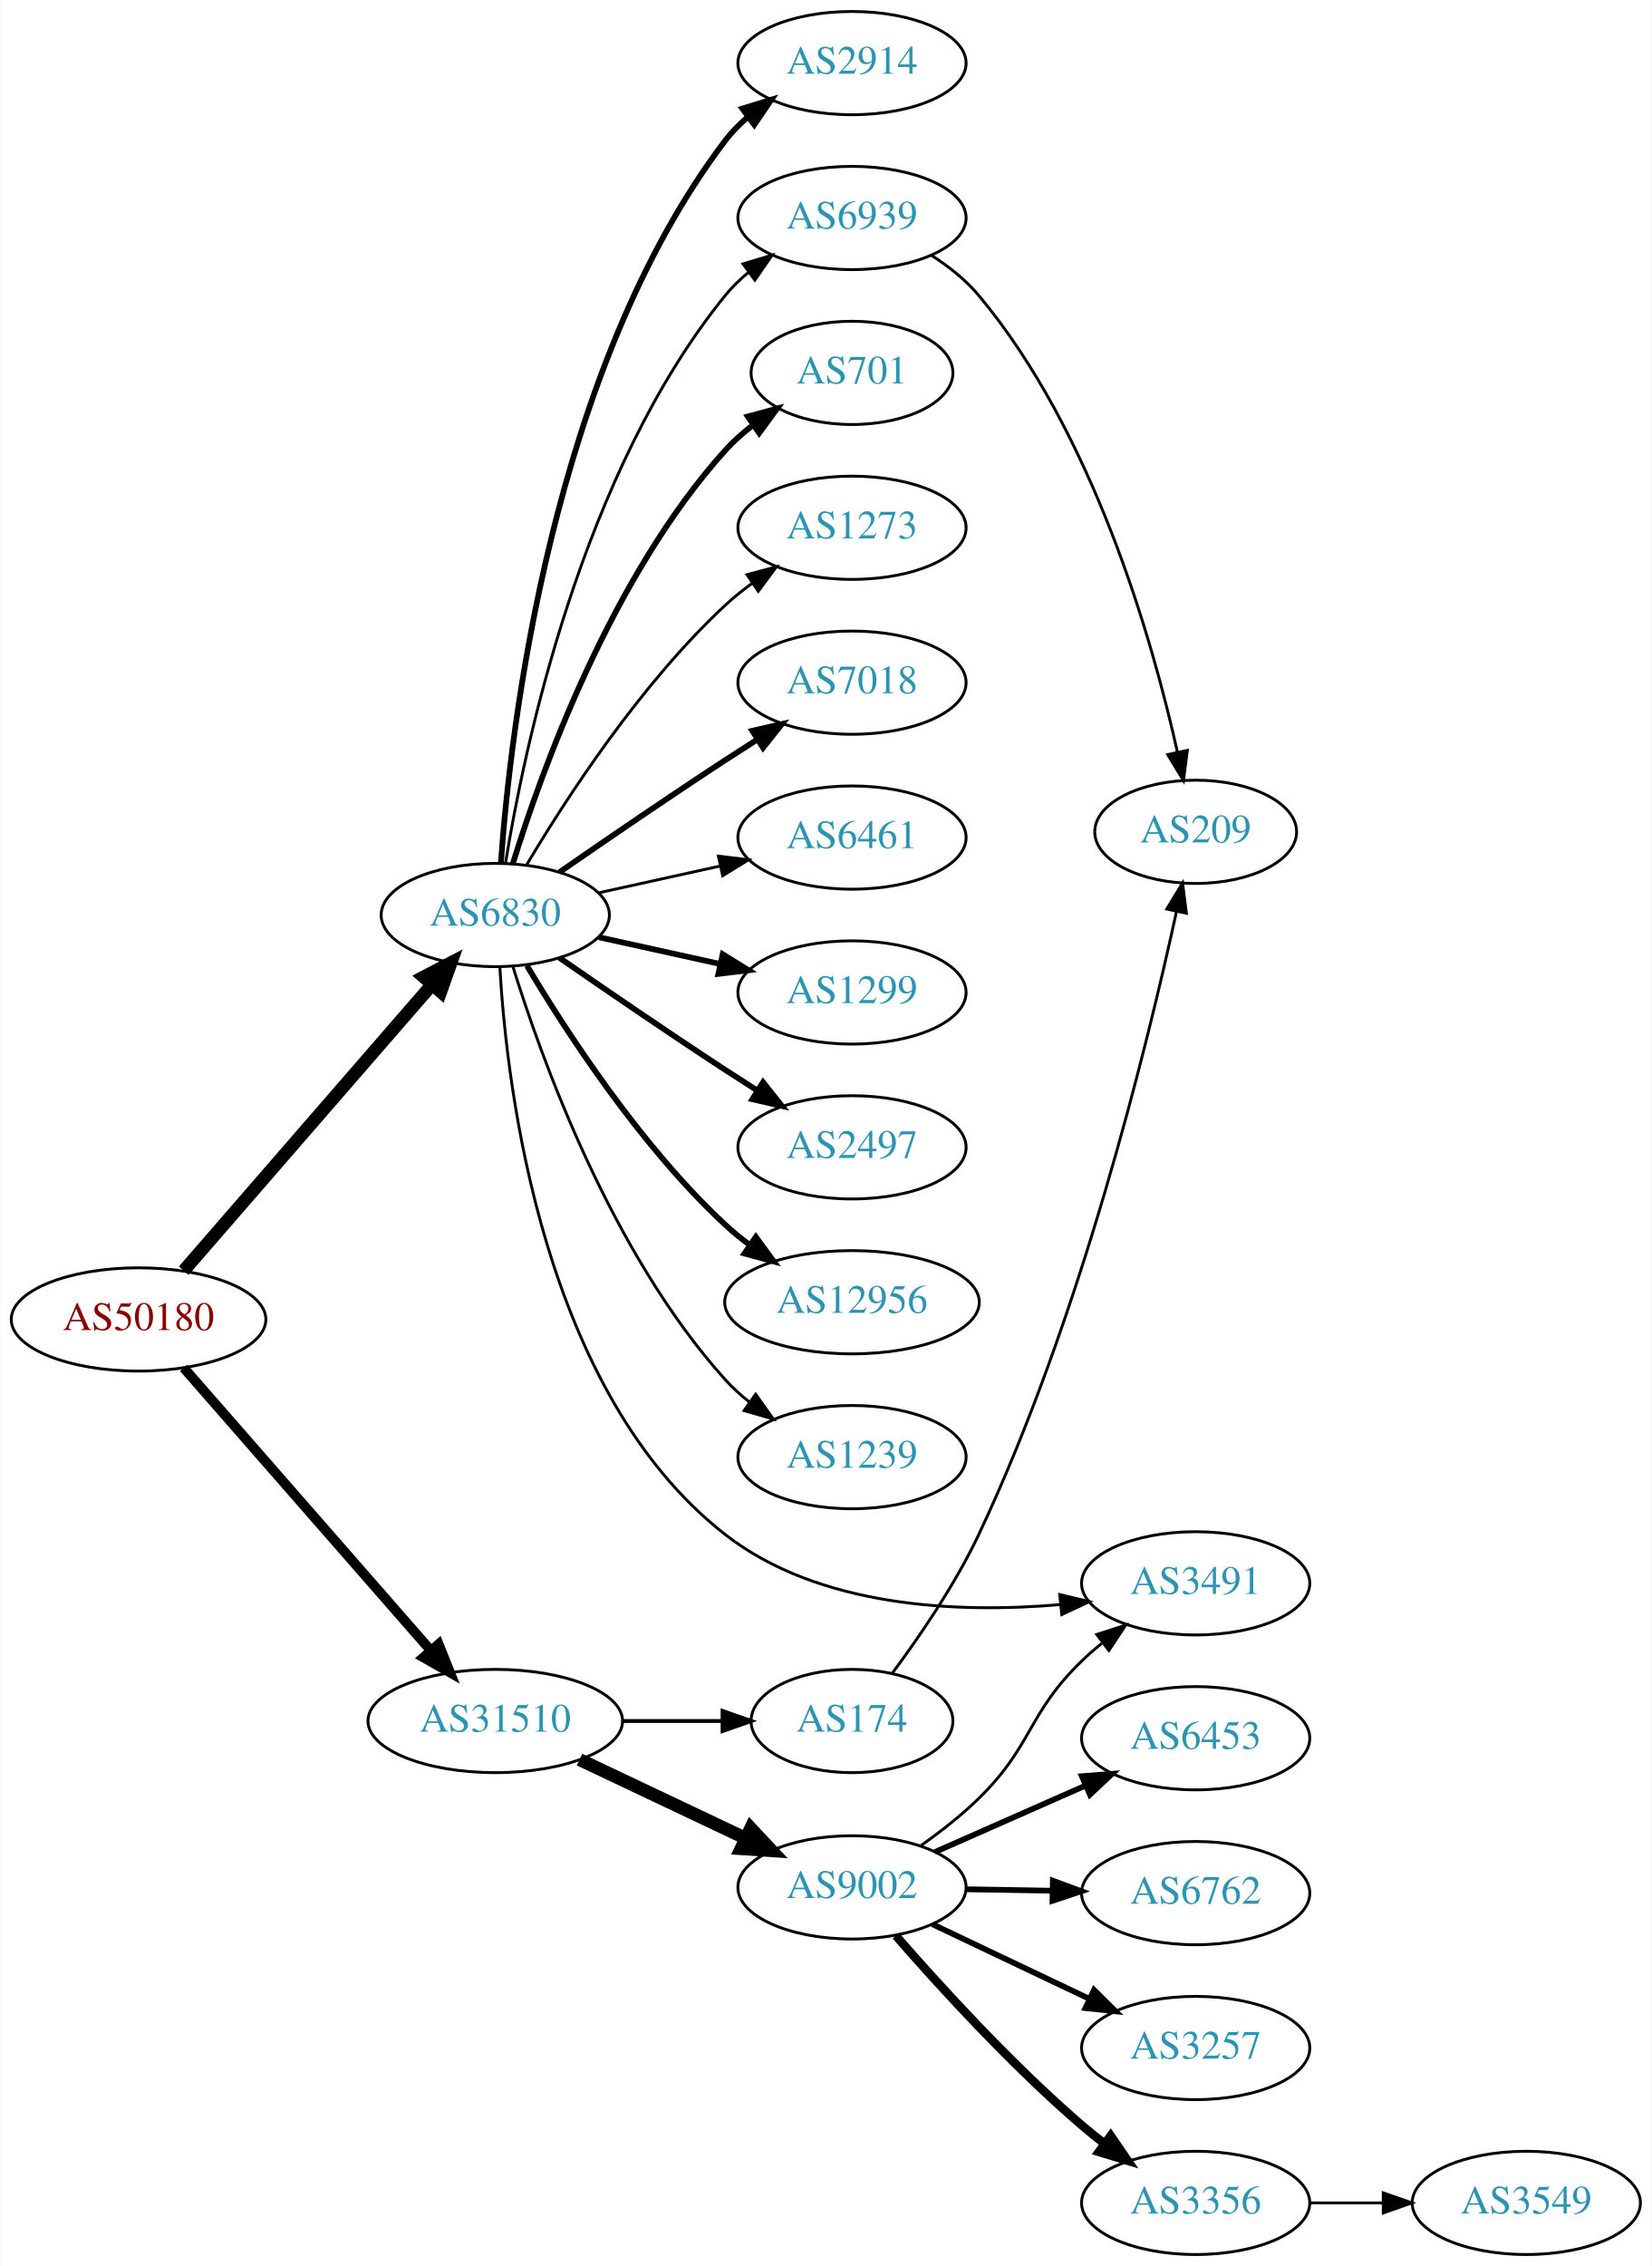
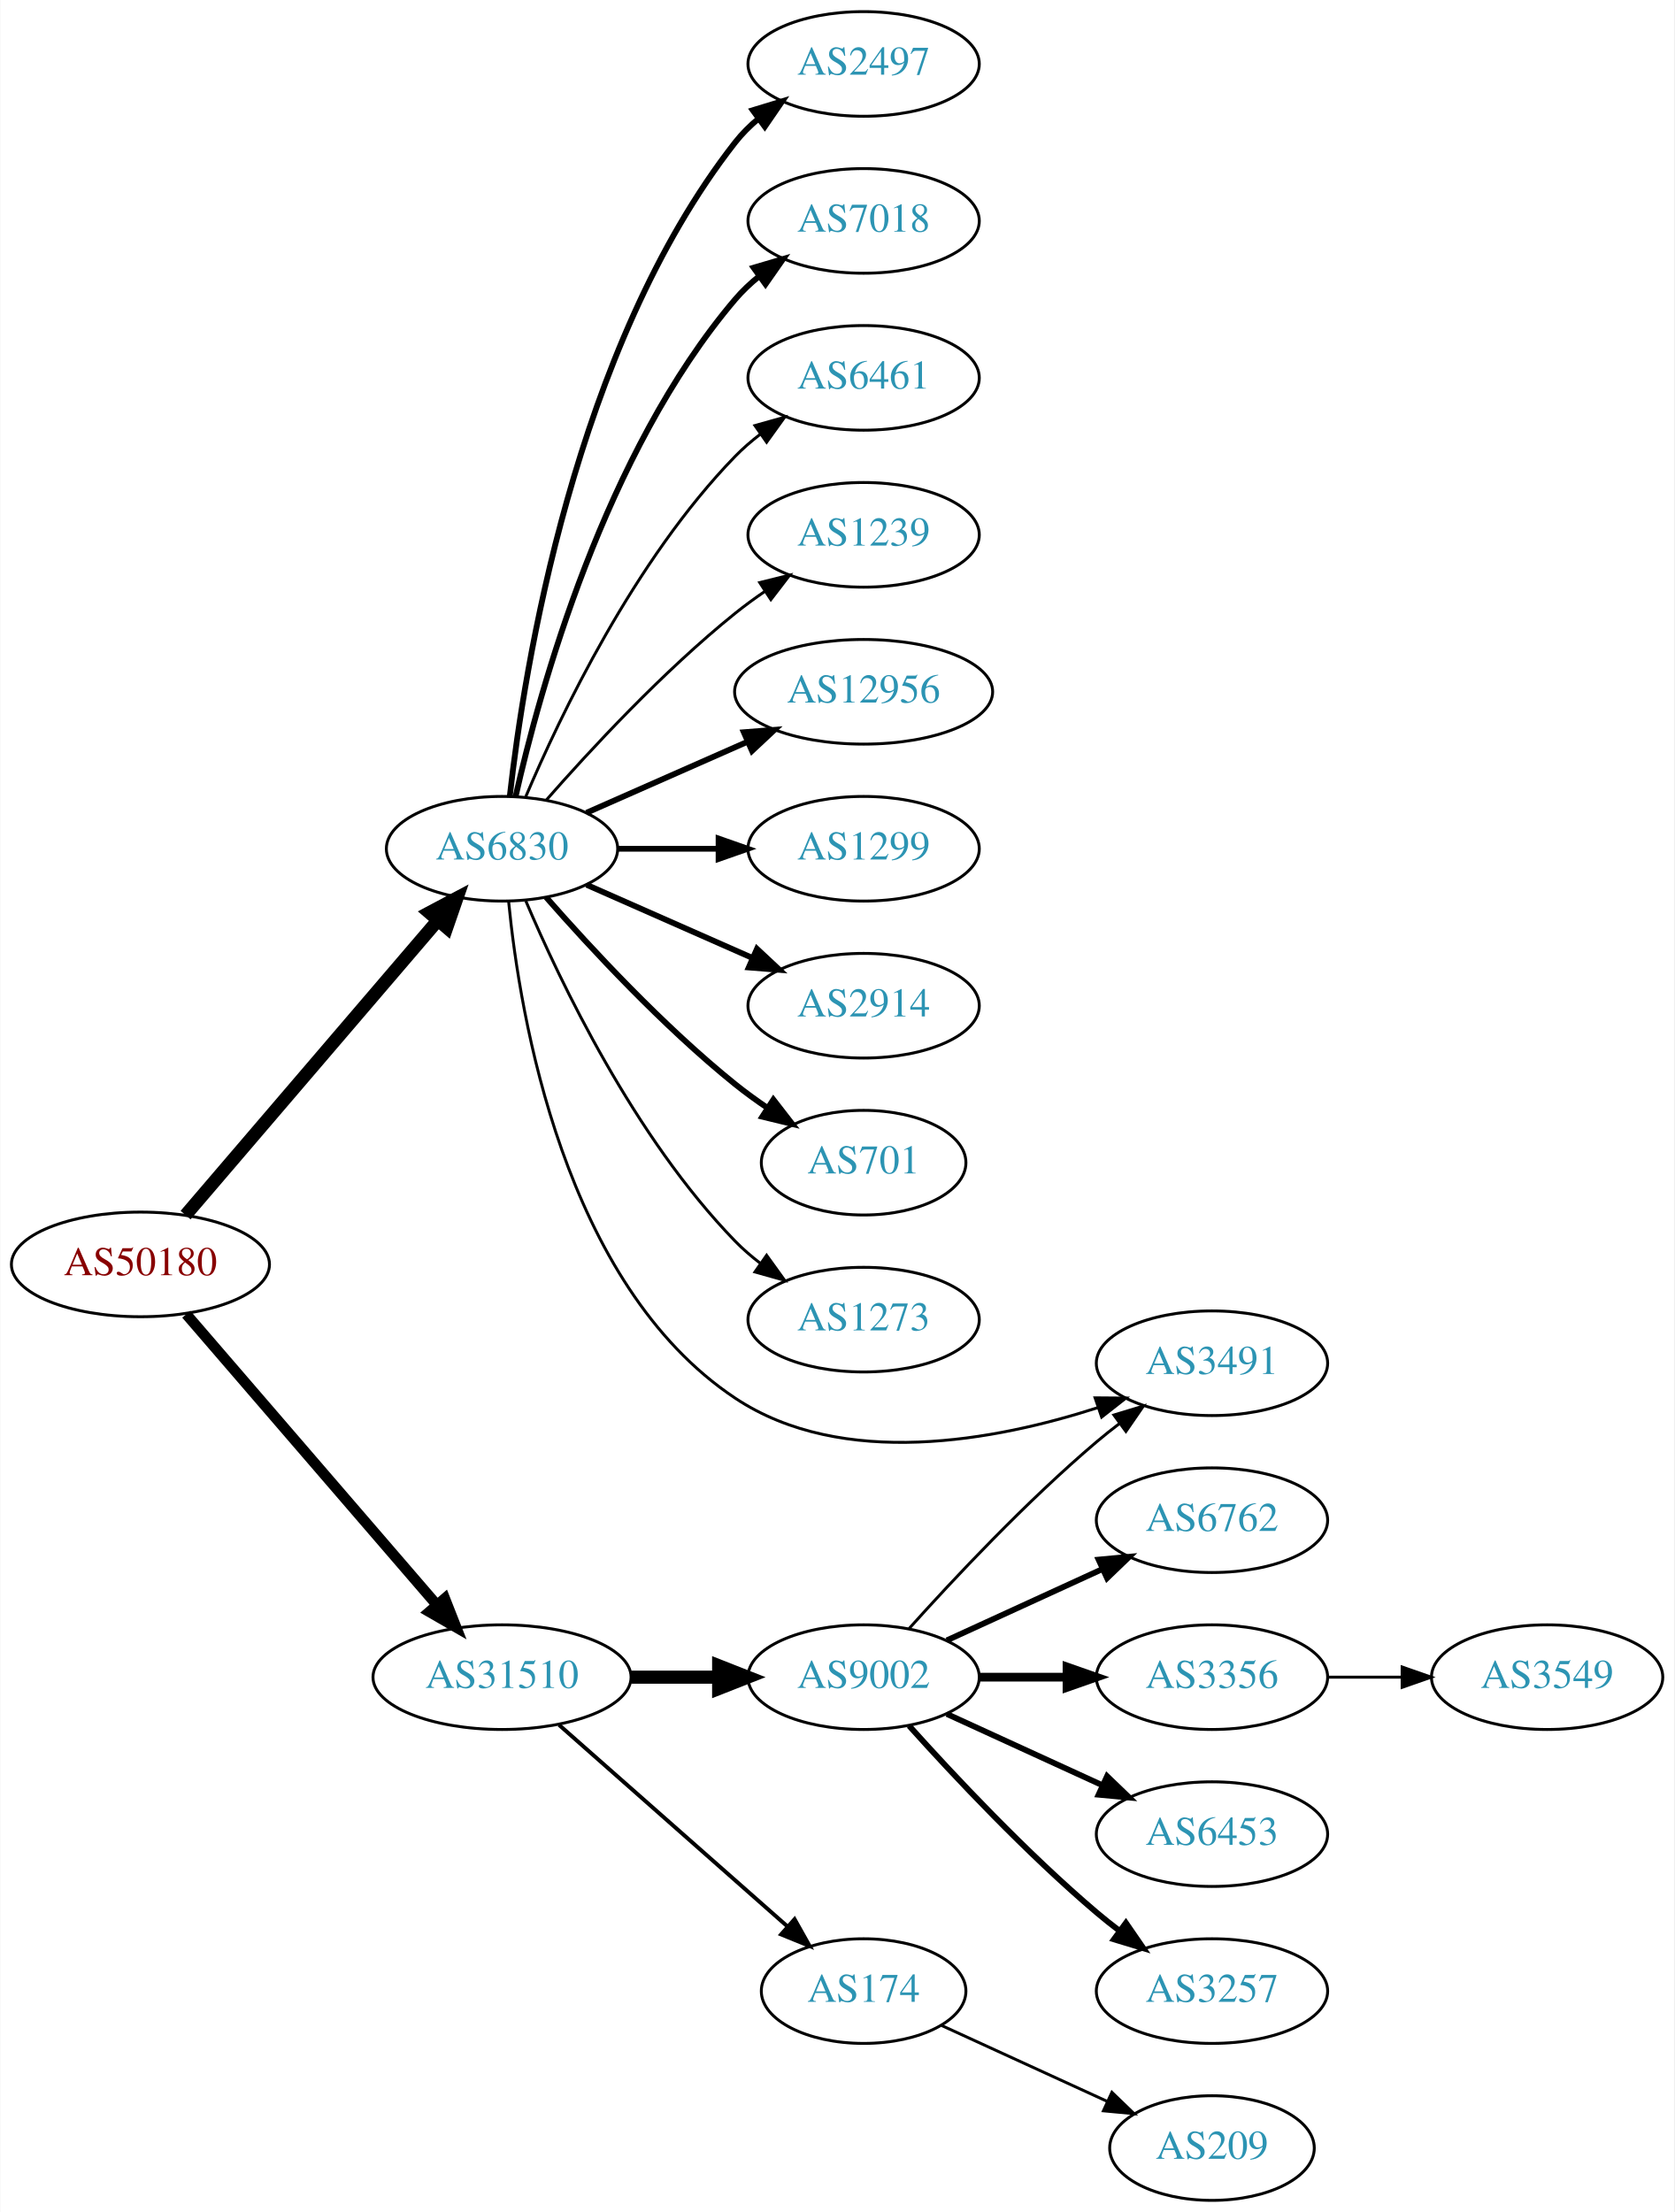
- <svg xmlns="http://www.w3.org/2000/svg" xmlns:xlink="http://www.w3.org/1999/xlink" width="576pt" height="790pt" viewBox="0.00 0.00 575.76 790.00">
-   <g id="graph0" class="graph" transform="scale(1 1) rotate(0) translate(4 786)">
-     <polygon fill="white" stroke="none" points="-4,4 -4,-786 571.762,-786 571.762,4 -4,4" />
+ <svg xmlns="http://www.w3.org/2000/svg" xmlns:xlink="http://www.w3.org/1999/xlink" width="576pt" height="761pt" viewBox="0.00 0.00 575.76 761.00">
+   <g id="graph0" class="graph" transform="scale(1 1) rotate(0) translate(4 757)">
+     <polygon fill="white" stroke="none" points="-4,4 -4,-757 571.762,-757 571.762,4 -4,4" />
    <g id="node1" class="node">
      <g id="a_node1">
        <a xlink:href="/asn/50180" xlink:title="AS50180 ~ MED-EL-AS [AT]">
-           <ellipse fill="#ffffff" stroke="black" cx="44.196" cy="-326" rx="44.393" ry="18" />
-           <text text-anchor="middle" x="44.196" y="-322.3" font-family="Times,serif" font-size="14.00" fill="#880000">AS50180</text>
+           <ellipse fill="#ffffff" stroke="black" cx="44.196" cy="-322" rx="44.393" ry="18" />
+           <text text-anchor="middle" x="44.196" y="-318.3" font-family="Times,serif" font-size="14.00" fill="#880000">AS50180</text>
        </a>
      </g>
    </g>
    <g id="node2" class="node">
      <g id="a_node2">
        <a xlink:href="/asn/6830" xlink:title="AS6830 ~ LGI-UPC [AT]">
-           <ellipse fill="#ffffff" stroke="black" cx="168.588" cy="-467" rx="39.794" ry="18" />
-           <text text-anchor="middle" x="168.588" y="-463.3" font-family="Times,serif" font-size="14.00" fill="#2c94b3">AS6830</text>
+           <ellipse fill="#ffffff" stroke="black" cx="168.588" cy="-465" rx="39.794" ry="18" />
+           <text text-anchor="middle" x="168.588" y="-461.3" font-family="Times,serif" font-size="14.00" fill="#2c94b3">AS6830</text>
        </a>
      </g>
    </g>
    <g id="edge1" class="edge">
-       <path fill="none" stroke="black" stroke-width="4.5" d="M59.959,-343.008C81.486,-367.807 121.608,-414.029 146.318,-442.496" />
-       <polygon fill="black" stroke="black" stroke-width="4.5" points="143.624,-445.399 153.153,-450.37 149.571,-440.237 143.624,-445.399" />
+       <path fill="none" stroke="black" stroke-width="4.5" d="M59.717,-338.966C81.248,-364.122 121.758,-411.453 146.542,-440.41" />
+       <polygon fill="black" stroke="black" stroke-width="4.5" points="143.593,-443.02 153.087,-448.057 149.575,-437.899 143.593,-443.02" />
    </g>
    <g id="node3" class="node">
      <g id="a_node3">
        <a xlink:href="/asn/31510" xlink:title="AS31510 ~ Innsbrucker Kommunalbetriebe AG [AT]">
-           <ellipse fill="#ffffff" stroke="black" cx="168.588" cy="-186" rx="44.393" ry="18" />
-           <text text-anchor="middle" x="168.588" y="-182.3" font-family="Times,serif" font-size="14.00" fill="#2c94b3">AS31510</text>
+           <ellipse fill="#ffffff" stroke="black" cx="168.588" cy="-180" rx="44.393" ry="18" />
+           <text text-anchor="middle" x="168.588" y="-176.3" font-family="Times,serif" font-size="14.00" fill="#2c94b3">AS31510</text>
        </a>
      </g>
    </g>
    <g id="edge2" class="edge">
-       <path fill="none" stroke="black" stroke-width="3.441" d="M59.959,-309.113C81.37,-284.622 121.177,-239.088 145.918,-210.787" />
-       <polygon fill="black" stroke="black" stroke-width="3.441" points="148.826,-212.779 152.773,-202.947 143.556,-208.172 148.826,-212.779" />
+       <path fill="none" stroke="black" stroke-width="3.656" d="M59.959,-304.871C81.462,-279.924 121.519,-233.45 146.236,-204.773" />
+       <polygon fill="black" stroke="black" stroke-width="3.656" points="148.895,-207.049 152.773,-197.189 143.593,-202.479 148.895,-207.049" />
    </g>
    <g id="node4" class="node">
      <g id="a_node4">
-         <a xlink:href="/asn/7018" xlink:title="AS7018 ~ AT&amp;T Services, Inc. [US]">
-           <ellipse fill="#ffffff" stroke="black" cx="292.98" cy="-548" rx="39.794" ry="18" />
-           <text text-anchor="middle" x="292.98" y="-544.3" font-family="Times,serif" font-size="14.00" fill="#2c94b3">AS7018</text>
+         <a xlink:href="/asn/2497" xlink:title="AS2497 ~ Internet Initiative Japan Inc. [JP]">
+           <ellipse fill="#ffffff" stroke="black" cx="292.98" cy="-735" rx="39.794" ry="18" />
+           <text text-anchor="middle" x="292.98" y="-731.3" font-family="Times,serif" font-size="14.00" fill="#2c94b3">AS2497</text>
        </a>
      </g>
    </g>
    <g id="edge3" class="edge">
-       <path fill="none" stroke="black" stroke-width="2" d="M190.945,-481.901C206.796,-492.877 228.999,-508.079 248.784,-521 252.366,-523.339 256.137,-525.759 259.897,-528.144" />
-       <polygon fill="black" stroke="black" stroke-width="2" points="258.23,-531.231 268.558,-533.596 261.959,-525.307 258.23,-531.231" />
+       <path fill="none" stroke="black" stroke-width="2" d="M171.268,-483.129C176.098,-526.368 193.439,-637.216 248.784,-708 251.099,-710.961 253.836,-713.683 256.791,-716.164" />
+       <polygon fill="black" stroke="black" stroke-width="2" points="254.847,-719.078 264.982,-722.165 258.985,-713.432 254.847,-719.078" />
    </g>
    <g id="node5" class="node">
      <g id="a_node5">
-         <a xlink:href="/asn/6461" xlink:title="AS6461 ~ ZAYO-6461 [US]">
-           <ellipse fill="#ffffff" stroke="black" cx="292.98" cy="-494" rx="39.794" ry="18" />
-           <text text-anchor="middle" x="292.98" y="-490.3" font-family="Times,serif" font-size="14.00" fill="#2c94b3">AS6461</text>
+         <a xlink:href="/asn/7018" xlink:title="AS7018 ~ AT&amp;T Services, Inc. [US]">
+           <ellipse fill="#ffffff" stroke="black" cx="292.98" cy="-681" rx="39.794" ry="18" />
+           <text text-anchor="middle" x="292.98" y="-677.3" font-family="Times,serif" font-size="14.00" fill="#2c94b3">AS7018</text>
        </a>
      </g>
    </g>
    <g id="edge4" class="edge">
-       <path fill="none" stroke="black" d="M204.661,-474.737C217.848,-477.646 233.028,-480.995 246.994,-484.076" />
-       <polygon fill="black" stroke="black" points="246.383,-487.525 256.903,-486.262 247.891,-480.69 246.383,-487.525" />
+       <path fill="none" stroke="black" stroke-width="2" d="M173.282,-483.075C181.422,-519.148 203.855,-601.14 248.784,-654 251.219,-656.864 254.035,-659.521 257.04,-661.961" />
+       <polygon fill="black" stroke="black" stroke-width="2" points="255.139,-664.905 265.3,-667.906 259.228,-659.224 255.139,-664.905" />
    </g>
    <g id="node6" class="node">
      <g id="a_node6">
-         <a xlink:href="/asn/1299" xlink:title="AS1299 ~ Telia Carrier [EU]">
-           <ellipse fill="#ffffff" stroke="black" cx="292.98" cy="-440" rx="39.794" ry="18" />
-           <text text-anchor="middle" x="292.98" y="-436.3" font-family="Times,serif" font-size="14.00" fill="#2c94b3">AS1299</text>
+         <a xlink:href="/asn/6461" xlink:title="AS6461 ~ Zayo Bandwidth [US]">
+           <ellipse fill="#ffffff" stroke="black" cx="292.98" cy="-627" rx="39.794" ry="18" />
+           <text text-anchor="middle" x="292.98" y="-623.3" font-family="Times,serif" font-size="14.00" fill="#2c94b3">AS6461</text>
        </a>
      </g>
    </g>
    <g id="edge5" class="edge">
-       <path fill="none" stroke="black" stroke-width="2" d="M204.661,-459.263C217.848,-456.354 233.028,-453.005 246.994,-449.924" />
-       <polygon fill="black" stroke="black" stroke-width="2" points="247.891,-453.31 256.903,-447.738 246.383,-446.475 247.891,-453.31" />
+       <path fill="none" stroke="black" d="M176.779,-482.975C188.546,-510.682 214.12,-564.348 248.784,-600 251.404,-602.695 254.345,-605.239 257.428,-607.608" />
+       <polygon fill="black" stroke="black" points="255.594,-610.597 265.796,-613.455 259.603,-604.859 255.594,-610.597" />
    </g>
    <g id="node7" class="node">
      <g id="a_node7">
-         <a xlink:href="/asn/2497" xlink:title="AS2497 ~ Internet Initiative Japan Inc. [JP]">
-           <ellipse fill="#ffffff" stroke="black" cx="292.98" cy="-386" rx="39.794" ry="18" />
-           <text text-anchor="middle" x="292.98" y="-382.3" font-family="Times,serif" font-size="14.00" fill="#2c94b3">AS2497</text>
+         <a xlink:href="/asn/1239" xlink:title="AS1239 ~ Sprint [US]">
+           <ellipse fill="#ffffff" stroke="black" cx="292.98" cy="-573" rx="39.794" ry="18" />
+           <text text-anchor="middle" x="292.98" y="-569.3" font-family="Times,serif" font-size="14.00" fill="#2c94b3">AS1239</text>
        </a>
      </g>
    </g>
    <g id="edge6" class="edge">
-       <path fill="none" stroke="black" stroke-width="2" d="M190.945,-452.099C206.796,-441.123 228.999,-425.921 248.784,-413 252.366,-410.661 256.137,-408.241 259.897,-405.856" />
-       <polygon fill="black" stroke="black" stroke-width="2" points="261.959,-408.693 268.558,-400.404 258.23,-402.769 261.959,-408.693" />
+       <path fill="none" stroke="black" d="M183.74,-481.663C198.842,-498.894 223.963,-526.024 248.784,-546 252.04,-548.62 255.565,-551.192 259.149,-553.646" />
+       <polygon fill="black" stroke="black" points="257.237,-556.577 267.522,-559.121 261.068,-550.719 257.237,-556.577" />
    </g>
    <g id="node8" class="node">
      <g id="a_node8">
        <a xlink:href="/asn/12956" xlink:title="AS12956 ~ TELXIUS [ES]">
-           <ellipse fill="#ffffff" stroke="black" cx="292.98" cy="-332" rx="44.393" ry="18" />
-           <text text-anchor="middle" x="292.98" y="-328.3" font-family="Times,serif" font-size="14.00" fill="#2c94b3">AS12956</text>
+           <ellipse fill="#ffffff" stroke="black" cx="292.98" cy="-519" rx="44.393" ry="18" />
+           <text text-anchor="middle" x="292.98" y="-515.3" font-family="Times,serif" font-size="14.00" fill="#2c94b3">AS12956</text>
        </a>
      </g>
    </g>
    <g id="edge7" class="edge">
-       <path fill="none" stroke="black" stroke-width="2" d="M179.634,-449.329C193.205,-426.528 219.137,-386.528 248.784,-359 251.391,-356.58 254.244,-354.254 257.203,-352.052" />
-       <polygon fill="black" stroke="black" stroke-width="2" points="259.451,-354.754 265.703,-346.2 255.481,-348.988 259.451,-354.754" />
+       <path fill="none" stroke="black" stroke-width="2" d="M197.667,-477.389C213.984,-484.587 234.794,-493.769 252.714,-501.675" />
+       <polygon fill="black" stroke="black" stroke-width="2" points="251.763,-505.081 262.325,-505.916 254.588,-498.677 251.763,-505.081" />
    </g>
    <g id="node9" class="node">
      <g id="a_node9">
-         <a xlink:href="/asn/1239" xlink:title="AS1239 ~ Sprint [US]">
-           <ellipse fill="#ffffff" stroke="black" cx="292.98" cy="-278" rx="39.794" ry="18" />
-           <text text-anchor="middle" x="292.98" y="-274.3" font-family="Times,serif" font-size="14.00" fill="#2c94b3">AS1239</text>
+         <a xlink:href="/asn/1299" xlink:title="AS1299 ~ Telia Carrier [EU]">
+           <ellipse fill="#ffffff" stroke="black" cx="292.98" cy="-465" rx="39.794" ry="18" />
+           <text text-anchor="middle" x="292.98" y="-461.3" font-family="Times,serif" font-size="14.00" fill="#2c94b3">AS1299</text>
        </a>
      </g>
    </g>
    <g id="edge8" class="edge">
-       <path fill="none" stroke="black" d="M174.726,-449.06C184.629,-417.021 208.966,-349.188 248.784,-305 251.3,-302.208 254.172,-299.599 257.211,-297.188" />
-       <polygon fill="black" stroke="black" points="259.394,-299.93 265.519,-291.285 255.34,-294.224 259.394,-299.93" />
+       <path fill="none" stroke="black" stroke-width="2" d="M208.314,-465C219.252,-465 231.303,-465 242.769,-465" />
+       <polygon fill="black" stroke="black" stroke-width="2" points="243.087,-468.5 253.087,-465 243.087,-461.5 243.087,-468.5" />
    </g>
    <g id="node10" class="node">
      <g id="a_node10">
        <a xlink:href="/asn/2914" xlink:title="AS2914 ~ NTT America, Inc. [US]">
-           <ellipse fill="#ffffff" stroke="black" cx="292.98" cy="-764" rx="39.794" ry="18" />
-           <text text-anchor="middle" x="292.98" y="-760.3" font-family="Times,serif" font-size="14.00" fill="#2c94b3">AS2914</text>
+           <ellipse fill="#ffffff" stroke="black" cx="292.98" cy="-411" rx="39.794" ry="18" />
+           <text text-anchor="middle" x="292.98" y="-407.3" font-family="Times,serif" font-size="14.00" fill="#2c94b3">AS2914</text>
        </a>
      </g>
    </g>
    <g id="edge9" class="edge">
-       <path fill="none" stroke="black" stroke-width="2" d="M170.537,-485.036C173.823,-531.457 188.133,-657.007 248.784,-737 251.055,-739.995 253.763,-742.74 256.699,-745.235" />
-       <polygon fill="black" stroke="black" stroke-width="2" points="254.739,-748.138 264.864,-751.256 258.893,-742.504 254.739,-748.138" />
+       <path fill="none" stroke="black" stroke-width="2" d="M197.667,-452.611C214.615,-445.134 236.413,-435.517 254.782,-427.412" />
+       <polygon fill="black" stroke="black" stroke-width="2" points="256.296,-430.57 264.032,-423.331 253.47,-424.166 256.296,-430.57" />
    </g>
    <g id="node11" class="node">
      <g id="a_node11">
        <a xlink:href="/asn/701" xlink:title="AS701 ~ UUNET [US]">
-           <ellipse fill="#ffffff" stroke="black" cx="292.98" cy="-656" rx="35.194" ry="18" />
-           <text text-anchor="middle" x="292.98" y="-652.3" font-family="Times,serif" font-size="14.00" fill="#2c94b3">AS701</text>
+           <ellipse fill="#ffffff" stroke="black" cx="292.98" cy="-357" rx="35.194" ry="18" />
+           <text text-anchor="middle" x="292.98" y="-353.3" font-family="Times,serif" font-size="14.00" fill="#2c94b3">AS701</text>
        </a>
      </g>
    </g>
    <g id="edge10" class="edge">
-       <path fill="none" stroke="black" stroke-width="2" d="M174.726,-484.94C184.629,-516.979 208.966,-584.812 248.784,-629 251.648,-632.178 254.972,-635.119 258.48,-637.8" />
-       <polygon fill="black" stroke="black" stroke-width="2" points="256.646,-640.786 266.869,-643.569 260.613,-635.018 256.646,-640.786" />
+       <path fill="none" stroke="black" stroke-width="2" d="M183.74,-448.337C198.842,-431.106 223.963,-403.976 248.784,-384 252.289,-381.179 256.107,-378.413 259.975,-375.792" />
+       <polygon fill="black" stroke="black" stroke-width="2" points="261.933,-378.694 268.421,-370.318 258.126,-372.82 261.933,-378.694" />
    </g>
    <g id="node12" class="node">
      <g id="a_node12">
-         <a xlink:href="/asn/6939" xlink:title="AS6939 ~ Hurricane Electric LLC [US]">
-           <ellipse fill="#ffffff" stroke="black" cx="292.98" cy="-710" rx="39.794" ry="18" />
-           <text text-anchor="middle" x="292.98" y="-706.3" font-family="Times,serif" font-size="14.00" fill="#2c94b3">AS6939</text>
+         <a xlink:href="/asn/1273" xlink:title="AS1273 ~ Vodafone Group PLC [EU]">
+           <ellipse fill="#ffffff" stroke="black" cx="292.98" cy="-303" rx="39.794" ry="18" />
+           <text text-anchor="middle" x="292.98" y="-299.3" font-family="Times,serif" font-size="14.00" fill="#2c94b3">AS1273</text>
        </a>
      </g>
    </g>
    <g id="edge11" class="edge">
-       <path fill="none" stroke="black" d="M172.169,-485.178C178.624,-524.997 198.695,-621.286 248.784,-683 251.153,-685.918 253.926,-688.612 256.903,-691.075" />
-       <polygon fill="black" stroke="black" points="254.978,-694.003 265.125,-697.052 259.094,-688.341 254.978,-694.003" />
+       <path fill="none" stroke="black" d="M176.779,-447.025C188.546,-419.318 214.12,-365.652 248.784,-330 251.404,-327.305 254.345,-324.761 257.428,-322.392" />
+       <polygon fill="black" stroke="black" points="259.603,-325.141 265.796,-316.545 255.594,-319.403 259.603,-325.141" />
    </g>
    <g id="node13" class="node">
      <g id="a_node13">
        <a xlink:href="/asn/3491" xlink:title="AS3491 ~ PCCW Global, Inc. [US]">
-           <ellipse fill="#ffffff" stroke="black" cx="412.823" cy="-234" rx="39.794" ry="18" />
-           <text text-anchor="middle" x="412.823" y="-230.3" font-family="Times,serif" font-size="14.00" fill="#2c94b3">AS3491</text>
+           <ellipse fill="#ffffff" stroke="black" cx="412.823" cy="-288" rx="39.794" ry="18" />
+           <text text-anchor="middle" x="412.823" y="-284.3" font-family="Times,serif" font-size="14.00" fill="#2c94b3">AS3491</text>
        </a>
      </g>
    </g>
    <g id="edge12" class="edge">
-       <path fill="none" stroke="black" d="M170.176,-448.839C172.62,-406.399 185.128,-300.571 248.784,-251 281.585,-225.458 330.039,-223.53 365.602,-226.584" />
-       <polygon fill="black" stroke="black" points="365.426,-230.084 375.73,-227.616 366.136,-223.12 365.426,-230.084" />
+       <path fill="none" stroke="black" d="M170.851,-446.895C174.679,-407.667 189.838,-315.212 248.784,-276 285.721,-251.429 338.332,-261.336 373.708,-272.779" />
+       <polygon fill="black" stroke="black" points="372.607,-276.101 383.201,-276.019 374.868,-269.476 372.607,-276.101" />
    </g>
    <g id="node14" class="node">
      <g id="a_node14">
-         <a xlink:href="/asn/1273" xlink:title="AS1273 ~ Vodafone Group PLC [EU]">
-           <ellipse fill="#ffffff" stroke="black" cx="292.98" cy="-602" rx="39.794" ry="18" />
-           <text text-anchor="middle" x="292.98" y="-598.3" font-family="Times,serif" font-size="14.00" fill="#2c94b3">AS1273</text>
+         <a xlink:href="/asn/9002" xlink:title="AS9002 ~ RETN Limited [EU]">
+           <ellipse fill="#ffffff" stroke="black" cx="292.98" cy="-180" rx="39.794" ry="18" />
+           <text text-anchor="middle" x="292.98" y="-176.3" font-family="Times,serif" font-size="14.00" fill="#2c94b3">AS9002</text>
        </a>
      </g>
    </g>
    <g id="edge13" class="edge">
-       <path fill="none" stroke="black" d="M179.634,-484.671C193.205,-507.472 219.137,-547.472 248.784,-575 251.691,-577.699 254.904,-580.28 258.228,-582.703" />
-       <polygon fill="black" stroke="black" points="256.363,-585.667 266.606,-588.375 260.287,-579.87 256.363,-585.667" />
+       <path fill="none" stroke="black" stroke-width="4.5" d="M213.084,-180C222.773,-180 233.11,-180 243.002,-180" />
+       <polygon fill="black" stroke="black" stroke-width="4.5" points="243.105,-183.938 253.105,-180 243.105,-176.063 243.105,-183.938" />
    </g>
    <g id="node15" class="node">
      <g id="a_node15">
-         <a xlink:href="/asn/9002" xlink:title="AS9002 ~ RETN Limited [EU]">
-           <ellipse fill="#ffffff" stroke="black" cx="292.98" cy="-128" rx="39.794" ry="18" />
-           <text text-anchor="middle" x="292.98" y="-124.3" font-family="Times,serif" font-size="14.00" fill="#2c94b3">AS9002</text>
+         <a xlink:href="/asn/174" xlink:title="AS174 ~ Cogent Communications [US]">
+           <ellipse fill="#ffffff" stroke="black" cx="292.98" cy="-72" rx="35.194" ry="18" />
+           <text text-anchor="middle" x="292.98" y="-68.3" font-family="Times,serif" font-size="14.00" fill="#2c94b3">AS174</text>
        </a>
      </g>
    </g>
    <g id="edge14" class="edge">
-       <path fill="none" stroke="black" stroke-width="4.5" d="M197.975,-172.548C215.174,-164.398 237.281,-153.921 255.735,-145.176" />
-       <polygon fill="black" stroke="black" stroke-width="4.5" points="257.657,-148.623 265.007,-140.782 254.284,-141.506 257.657,-148.623" />
+       <path fill="none" stroke="black" stroke-width="1.35" d="M188.177,-163.597C209.114,-145.122 243.26,-114.991 266.632,-94.368" />
+       <polygon fill="black" stroke="black" stroke-width="1.35" points="269.228,-96.745 274.41,-87.504 264.596,-91.496 269.228,-96.745" />
+     </g>
+     <g id="edge17" class="edge">
+       <path fill="none" stroke="black" d="M308.626,-196.725C323.927,-213.765 349.025,-240.523 373.176,-261 375.674,-263.117 378.334,-265.232 381.045,-267.293" />
+       <polygon fill="black" stroke="black" points="379.082,-270.194 389.222,-273.266 383.212,-264.541 379.082,-270.194" />
    </g>
    <g id="node16" class="node">
      <g id="a_node16">
-         <a xlink:href="/asn/174" xlink:title="AS174 ~ Cogent Communications [US]">
-           <ellipse fill="#ffffff" stroke="black" cx="292.98" cy="-186" rx="35.194" ry="18" />
-           <text text-anchor="middle" x="292.98" y="-182.3" font-family="Times,serif" font-size="14.00" fill="#2c94b3">AS174</text>
+         <a xlink:href="/asn/6762" xlink:title="AS6762 ~ TELECOM ITALIA SPARKLE S.p.A. [IT]">
+           <ellipse fill="#ffffff" stroke="black" cx="412.823" cy="-234" rx="39.794" ry="18" />
+           <text text-anchor="middle" x="412.823" y="-230.3" font-family="Times,serif" font-size="14.00" fill="#2c94b3">AS6762</text>
        </a>
      </g>
    </g>
    <g id="edge15" class="edge">
-       <path fill="none" stroke="black" stroke-width="1.35" d="M213.084,-186C224.341,-186 236.473,-186 247.767,-186" />
-       <polygon fill="black" stroke="black" stroke-width="1.35" points="247.854,-189.5 257.854,-186 247.854,-182.5 247.854,-189.5" />
-     </g>
-     <g id="node22" class="node">
-       <g id="a_node22">
-         <a xlink:href="/asn/209" xlink:title="AS209 ~ CenturyLink Communications, LLC [US]">
-           <ellipse fill="#ffffff" stroke="black" cx="412.823" cy="-496" rx="35.194" ry="18" />
-           <text text-anchor="middle" x="412.823" y="-492.3" font-family="Times,serif" font-size="14.00" fill="#2c94b3">AS209</text>
-         </a>
-       </g>
-     </g>
-     <g id="edge22" class="edge">
-       <path fill="none" stroke="black" d="M320.726,-696.961C326.721,-693.102 332.64,-688.43 337.176,-683 377.209,-635.082 397.718,-562.992 406.459,-523.791" />
-       <polygon fill="black" stroke="black" points="409.909,-524.392 408.572,-513.882 403.063,-522.932 409.909,-524.392" />
-     </g>
-     <g id="edge17" class="edge">
-       <path fill="none" stroke="black" d="M316.979,-142.552C323.823,-147.384 331.109,-153.059 337.176,-159 356.23,-177.657 354.005,-188.464 373.176,-207 375.328,-209.08 377.653,-211.117 380.058,-213.08" />
-       <polygon fill="black" stroke="black" points="378.331,-216.163 388.41,-219.428 382.567,-210.59 378.331,-216.163" />
+       <path fill="none" stroke="black" stroke-width="2" d="M321.609,-192.661C337.566,-199.973 357.837,-209.261 375.119,-217.181" />
+       <polygon fill="black" stroke="black" stroke-width="2" points="373.818,-220.435 384.367,-221.419 376.734,-214.071 373.818,-220.435" />
    </g>
    <g id="node17" class="node">
      <g id="a_node17">
-         <a xlink:href="/asn/6762" xlink:title="AS6762 ~ TELECOM ITALIA SPARKLE S.p.A. [IT]">
-           <ellipse fill="#ffffff" stroke="black" cx="412.823" cy="-126" rx="39.794" ry="18" />
-           <text text-anchor="middle" x="412.823" y="-122.3" font-family="Times,serif" font-size="14.00" fill="#2c94b3">AS6762</text>
+         <a xlink:href="/asn/3356" xlink:title="AS3356 ~ LEVEL3 [US]">
+           <ellipse fill="#ffffff" stroke="black" cx="412.823" cy="-180" rx="39.794" ry="18" />
+           <text text-anchor="middle" x="412.823" y="-176.3" font-family="Times,serif" font-size="14.00" fill="#2c94b3">AS3356</text>
        </a>
      </g>
    </g>
    <g id="edge16" class="edge">
-       <path fill="none" stroke="black" stroke-width="2" d="M332.893,-127.34C342.446,-127.177 352.796,-127.002 362.759,-126.833" />
-       <polygon fill="black" stroke="black" stroke-width="2" points="363.012,-130.329 372.951,-126.66 362.893,-123.33 363.012,-130.329" />
+       <path fill="none" stroke="black" stroke-width="3" d="M332.893,-180C342.446,-180 352.796,-180 362.759,-180" />
+       <polygon fill="black" stroke="black" stroke-width="3" points="362.951,-183.5 372.951,-180 362.951,-176.5 362.951,-183.5" />
    </g>
    <g id="node18" class="node">
      <g id="a_node18">
+         <a xlink:href="/asn/6453" xlink:title="AS6453 ~ TATA COMMUNICATIONS (AMERICA) INC [US]">
+           <ellipse fill="#ffffff" stroke="black" cx="412.823" cy="-126" rx="39.794" ry="18" />
+           <text text-anchor="middle" x="412.823" y="-122.3" font-family="Times,serif" font-size="14.00" fill="#2c94b3">AS6453</text>
+         </a>
+       </g>
+     </g>
+     <g id="edge18" class="edge">
+       <path fill="none" stroke="black" stroke-width="2" d="M321.609,-167.339C337.566,-160.027 357.837,-150.739 375.119,-142.819" />
+       <polygon fill="black" stroke="black" stroke-width="2" points="376.734,-145.929 384.367,-138.581 373.818,-139.565 376.734,-145.929" />
+     </g>
+     <g id="node19" class="node">
+       <g id="a_node19">
        <a xlink:href="/asn/3257" xlink:title="AS3257 ~ GTT [DE]">
          <ellipse fill="#ffffff" stroke="black" cx="412.823" cy="-72" rx="39.794" ry="18" />
          <text text-anchor="middle" x="412.823" y="-68.3" font-family="Times,serif" font-size="14.00" fill="#2c94b3">AS3257</text>
        </a>
      </g>
    </g>
-     <g id="edge18" class="edge">
-       <path fill="none" stroke="black" stroke-width="2" d="M321.016,-115.152C337.184,-107.469 357.936,-97.608 375.52,-89.252" />
-       <polygon fill="black" stroke="black" stroke-width="2" points="377.384,-92.241 384.913,-84.788 374.379,-85.919 377.384,-92.241" />
-     </g>
-     <g id="node19" class="node">
-       <g id="a_node19">
-         <a xlink:href="/asn/3356" xlink:title="AS3356 ~ Level 3 Parent, LLC [US]">
-           <ellipse fill="#ffffff" stroke="black" cx="412.823" cy="-18" rx="39.794" ry="18" />
-           <text text-anchor="middle" x="412.823" y="-14.3" font-family="Times,serif" font-size="14.00" fill="#2c94b3">AS3356</text>
-         </a>
-       </g>
-     </g>
    <g id="edge19" class="edge">
-       <path fill="none" stroke="black" stroke-width="3" d="M308.269,-111.147C323.483,-93.671 348.694,-66.015 373.176,-45 375.661,-42.868 378.312,-40.742 381.018,-38.674" />
-       <polygon fill="black" stroke="black" stroke-width="3" points="383.187,-41.424 389.185,-32.691 379.05,-35.777 383.187,-41.424" />
+       <path fill="none" stroke="black" stroke-width="2" d="M308.626,-163.275C323.927,-146.235 349.025,-119.477 373.176,-99 375.674,-96.883 378.334,-94.768 381.045,-92.707" />
+       <polygon fill="black" stroke="black" stroke-width="2" points="383.212,-95.459 389.222,-86.734 379.082,-89.806 383.212,-95.459" />
+     </g>
+     <g id="node21" class="node">
+       <g id="a_node21">
+         <a xlink:href="/asn/209" xlink:title="AS209 ~ CenturyLink Communications, LLC [US]">
+           <ellipse fill="#ffffff" stroke="black" cx="412.823" cy="-18" rx="35.194" ry="18" />
+           <text text-anchor="middle" x="412.823" y="-14.3" font-family="Times,serif" font-size="14.00" fill="#2c94b3">AS209</text>
+         </a>
+       </g>
+     </g>
+     <g id="edge21" class="edge">
+       <path fill="none" stroke="black" d="M319.841,-60.15C336.573,-52.483 358.563,-42.406 376.847,-34.028" />
+       <polygon fill="black" stroke="black" points="378.389,-37.171 386.022,-29.823 375.473,-30.807 378.389,-37.171" />
    </g>
    <g id="node20" class="node">
      <g id="a_node20">
-         <a xlink:href="/asn/6453" xlink:title="AS6453 ~ TATA COMMUNICATIONS (AMERICA) INC [US]">
-           <ellipse fill="#ffffff" stroke="black" cx="412.823" cy="-180" rx="39.794" ry="18" />
-           <text text-anchor="middle" x="412.823" y="-176.3" font-family="Times,serif" font-size="14.00" fill="#2c94b3">AS6453</text>
+         <a xlink:href="/asn/3549" xlink:title="AS3549 ~ Level 3 Parent, LLC [US]">
+           <ellipse fill="#ffffff" stroke="black" cx="528.116" cy="-180" rx="39.794" ry="18" />
+           <text text-anchor="middle" x="528.116" y="-176.3" font-family="Times,serif" font-size="14.00" fill="#2c94b3">AS3549</text>
        </a>
      </g>
    </g>
    <g id="edge20" class="edge">
-       <path fill="none" stroke="black" stroke-width="2" d="M321.907,-140.323C337.497,-147.202 357.133,-155.867 374.075,-163.343" />
-       <polygon fill="black" stroke="black" stroke-width="2" points="373.126,-166.75 383.688,-167.585 375.952,-160.346 373.126,-166.75" />
-     </g>
-     <g id="edge23" class="edge">
-       <path fill="none" stroke="black" d="M306.964,-202.572C316.395,-215.251 328.904,-233.479 337.176,-251 372.579,-325.978 396.013,-421.72 406.13,-468.194" />
-       <polygon fill="black" stroke="black" points="402.739,-469.076 408.251,-478.124 409.585,-467.614 402.739,-469.076" />
-     </g>
-     <g id="node21" class="node">
-       <g id="a_node21">
-         <a xlink:href="/asn/3549" xlink:title="AS3549 ~ Level 3 Parent, LLC [US]">
-           <ellipse fill="#ffffff" stroke="black" cx="528.116" cy="-18" rx="39.794" ry="18" />
-           <text text-anchor="middle" x="528.116" y="-14.3" font-family="Times,serif" font-size="14.00" fill="#2c94b3">AS3549</text>
-         </a>
-       </g>
-     </g>
-     <g id="edge21" class="edge">
-       <path fill="none" stroke="black" d="M452.495,-18C460.698,-18 469.462,-18 477.994,-18" />
-       <polygon fill="black" stroke="black" points="478.233,-21.5 488.233,-18 478.233,-14.5 478.233,-21.5" />
+       <path fill="none" stroke="black" d="M452.495,-180C460.698,-180 469.462,-180 477.994,-180" />
+       <polygon fill="black" stroke="black" points="478.233,-183.5 488.233,-180 478.233,-176.5 478.233,-183.5" />
    </g>
  </g>
</svg>
